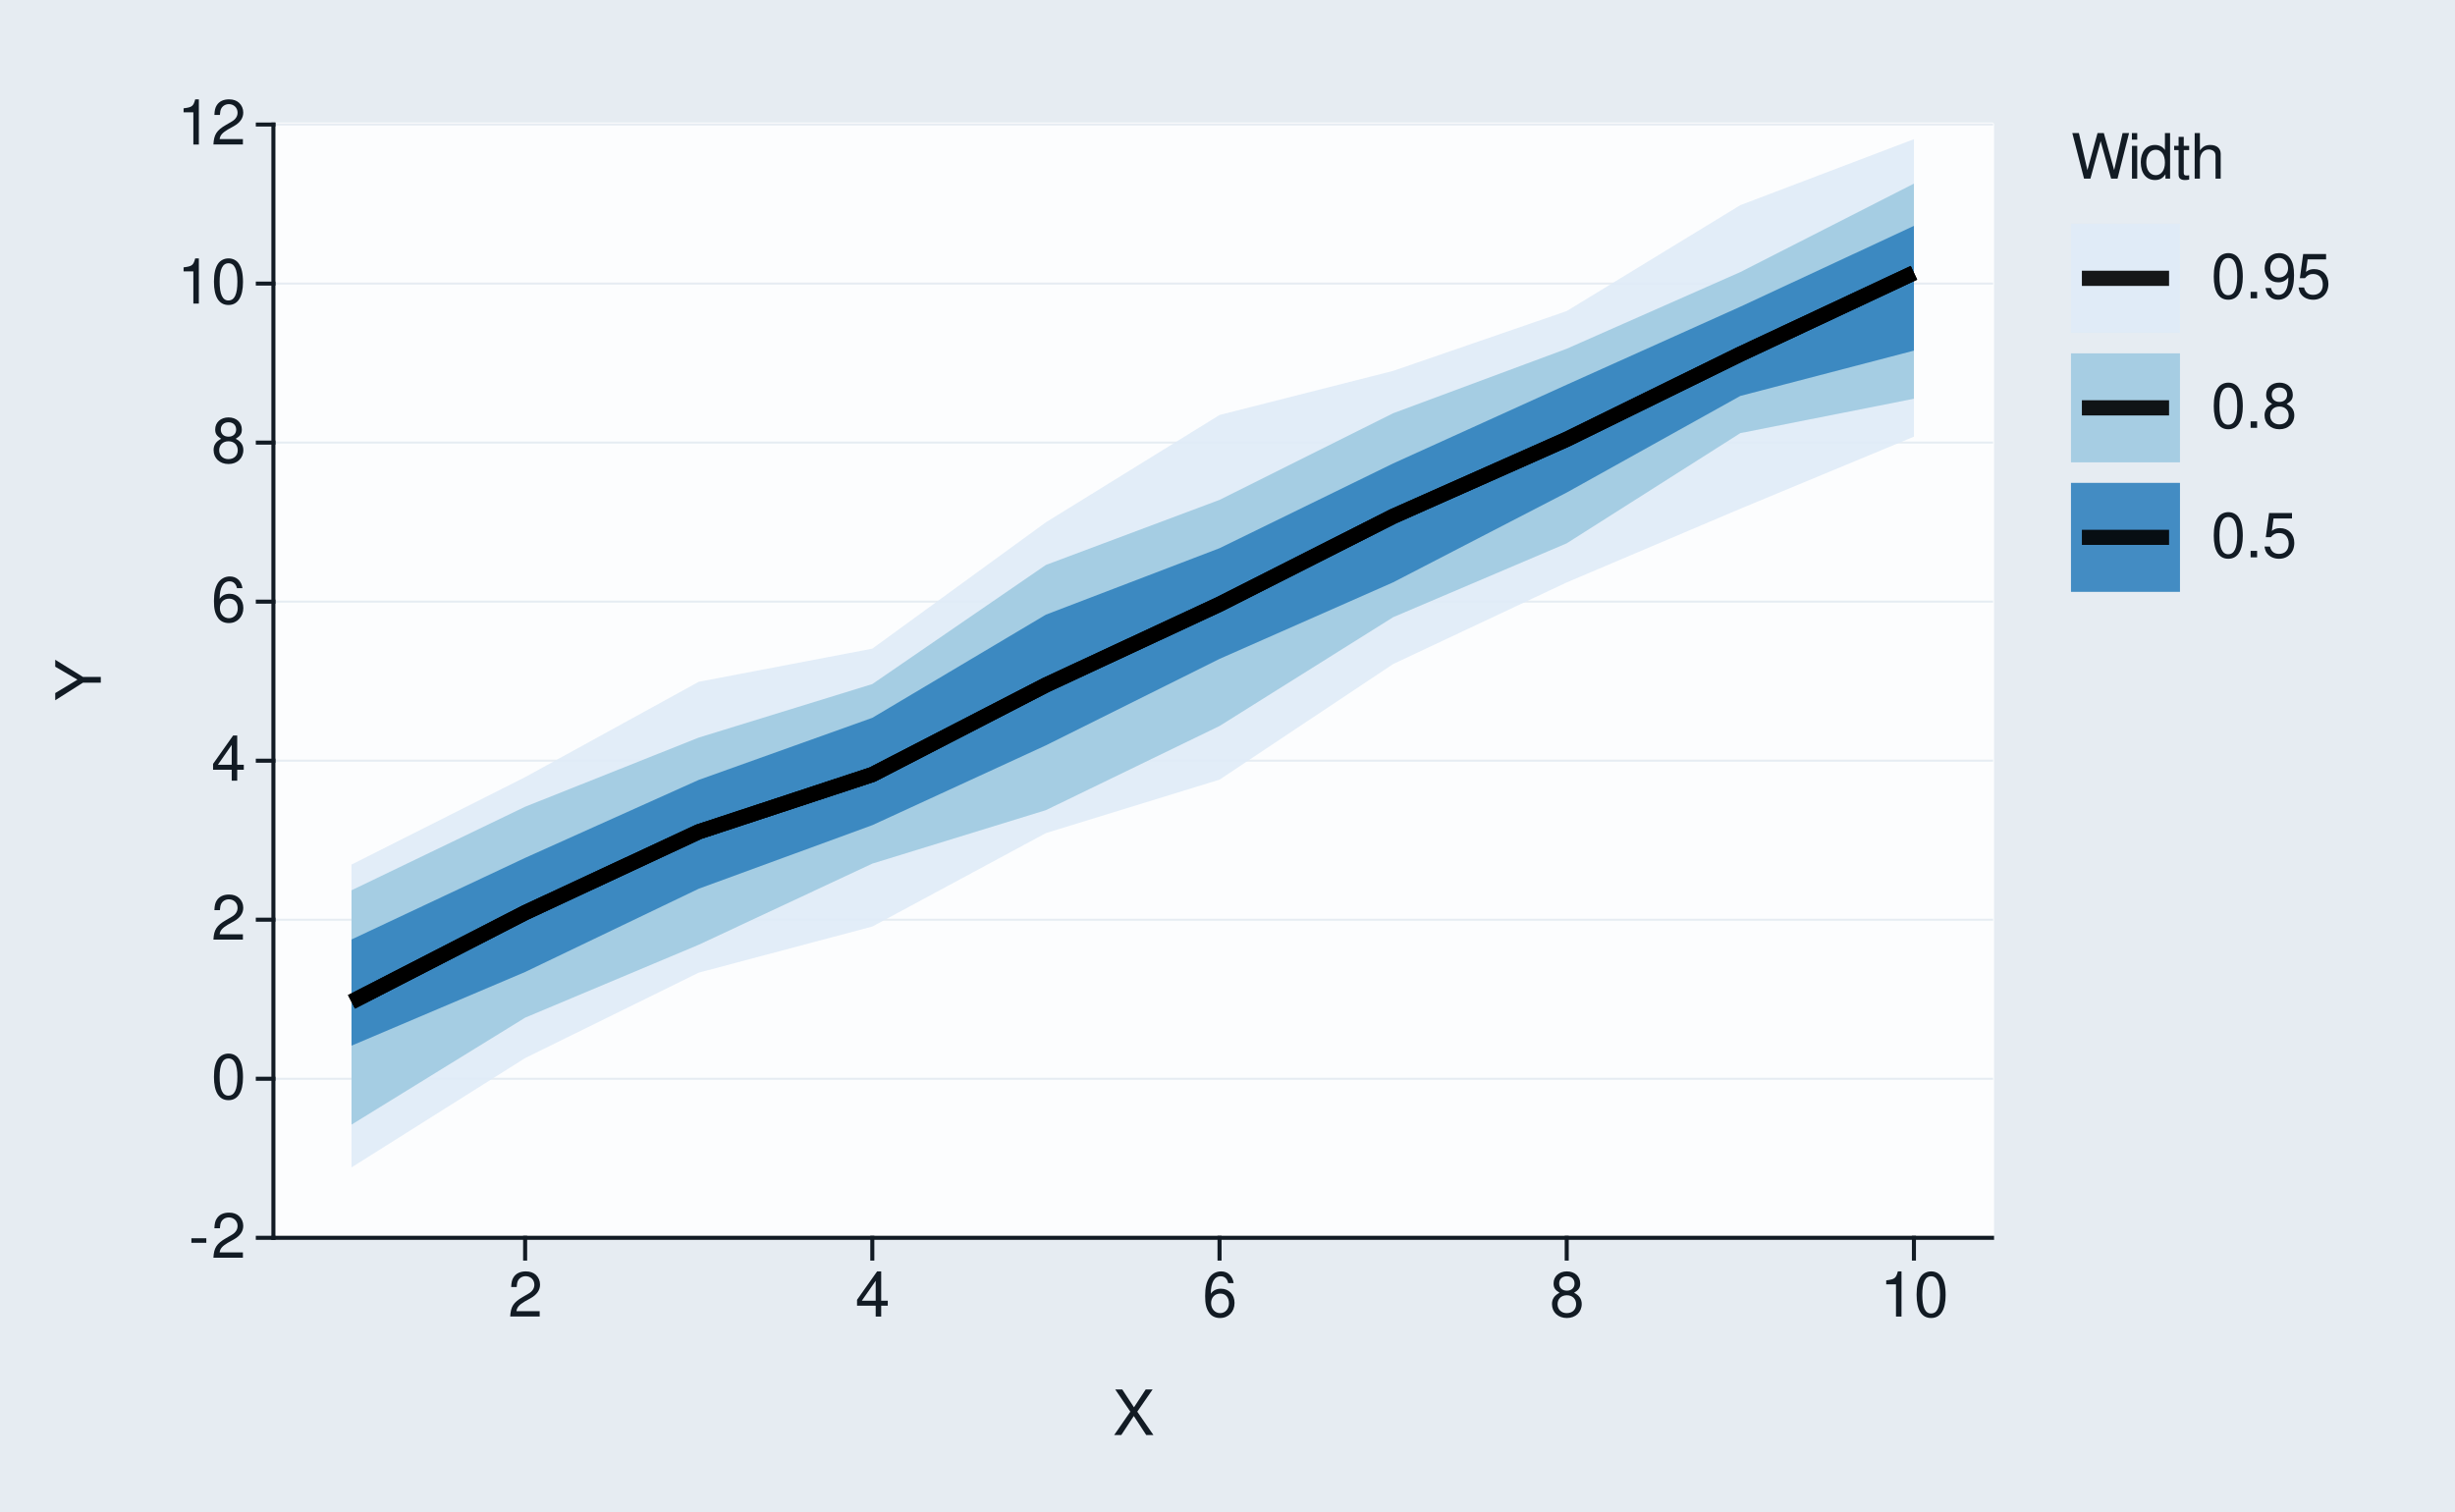
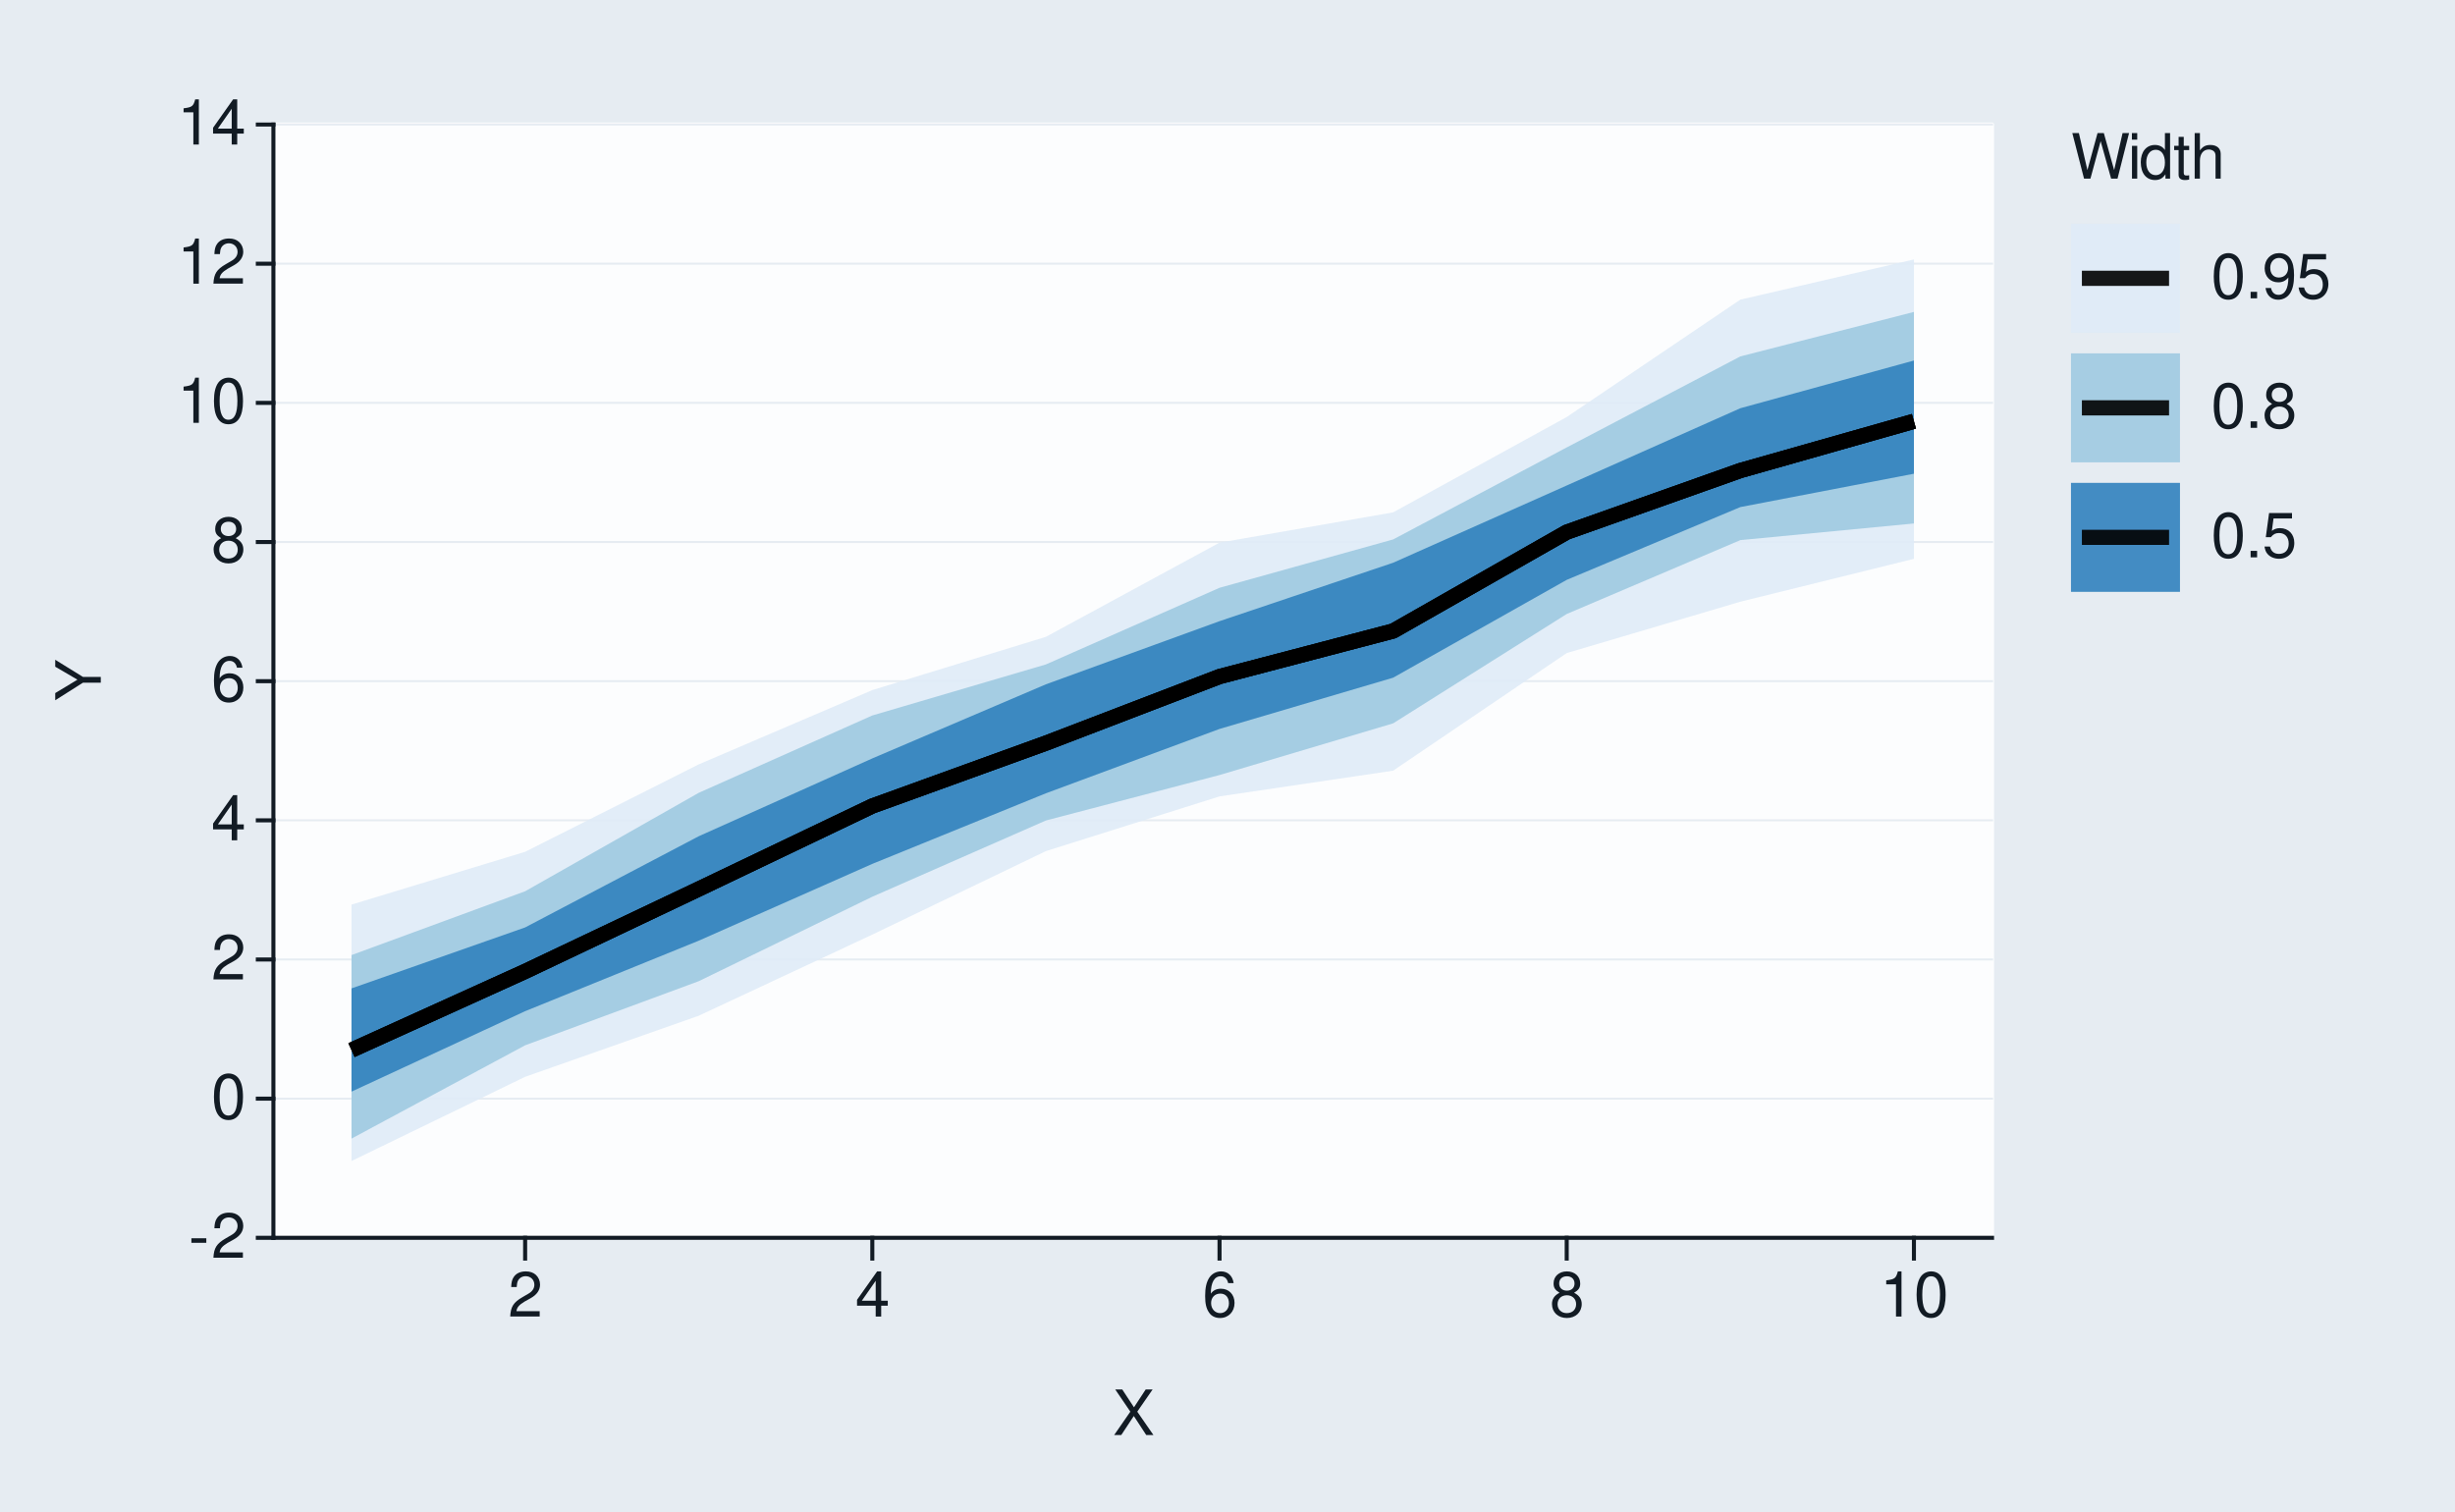
<svg xmlns="http://www.w3.org/2000/svg" xmlns:xlink="http://www.w3.org/1999/xlink" width="432pt" height="266pt" viewBox="0 0 432 266" version="1.1">
  <defs>
    <g>
      <symbol overflow="visible" id="glyph0-0">
        <path style="stroke:none;" d="" />
      </symbol>
      <symbol overflow="visible" id="glyph0-1">
        <path style="stroke:none;" d="M 3.125 -3.438 L 0.5 -3.438 L 0.5 -2.641 L 3.125 -2.641 Z M 3.125 -3.438 " />
      </symbol>
      <symbol overflow="visible" id="glyph0-2">
        <path style="stroke:none;" d="M 5.562 -0.953 L 1.469 -0.953 C 1.562 -1.609 1.906 -2.031 2.875 -2.625 L 3.969 -3.234 C 5.062 -3.844 5.625 -4.656 5.625 -5.625 C 5.625 -6.297 5.359 -6.906 4.891 -7.344 C 4.438 -7.75 3.859 -7.953 3.125 -7.953 C 2.141 -7.953 1.391 -7.594 0.969 -6.922 C 0.688 -6.5 0.578 -6 0.547 -5.203 L 1.516 -5.203 C 1.547 -5.734 1.609 -6.062 1.75 -6.328 C 2 -6.812 2.516 -7.109 3.094 -7.109 C 3.969 -7.109 4.625 -6.469 4.625 -5.609 C 4.625 -4.969 4.266 -4.422 3.578 -4.031 L 2.562 -3.438 C 0.938 -2.5 0.469 -1.75 0.375 -0.016 L 5.562 -0.016 Z M 5.562 -0.953 " />
      </symbol>
      <symbol overflow="visible" id="glyph0-3">
        <path style="stroke:none;" d="M 3.031 -7.953 C 2.297 -7.953 1.641 -7.625 1.234 -7.078 C 0.719 -6.375 0.469 -5.328 0.469 -3.844 C 0.469 -1.172 1.359 0.25 3.031 0.25 C 4.672 0.25 5.578 -1.172 5.578 -3.781 C 5.578 -5.328 5.328 -6.359 4.812 -7.078 C 4.406 -7.641 3.766 -7.953 3.031 -7.953 Z M 3.031 -7.094 C 4.062 -7.094 4.594 -6.031 4.594 -3.875 C 4.594 -1.609 4.078 -0.547 3 -0.547 C 1.984 -0.547 1.469 -1.656 1.469 -3.844 C 1.469 -6.031 1.984 -7.094 3.031 -7.094 Z M 3.031 -7.094 " />
      </symbol>
      <symbol overflow="visible" id="glyph0-4">
        <path style="stroke:none;" d="M 3.594 -1.922 L 3.594 0 L 4.562 0 L 4.562 -1.922 L 5.719 -1.922 L 5.719 -2.797 L 4.562 -2.797 L 4.562 -7.953 L 3.844 -7.953 L 0.312 -2.953 L 0.312 -1.922 Z M 3.594 -2.797 L 1.156 -2.797 L 3.594 -6.297 Z M 3.594 -2.797 " />
      </symbol>
      <symbol overflow="visible" id="glyph0-5">
        <path style="stroke:none;" d="M 5.484 -5.891 C 5.297 -7.188 4.453 -7.953 3.266 -7.953 C 2.406 -7.953 1.641 -7.531 1.172 -6.812 C 0.688 -6.031 0.469 -5.078 0.469 -3.625 C 0.469 -2.281 0.656 -1.438 1.141 -0.734 C 1.547 -0.094 2.234 0.25 3.094 0.25 C 4.578 0.25 5.641 -0.859 5.641 -2.406 C 5.641 -3.875 4.656 -4.906 3.25 -4.906 C 2.484 -4.906 1.875 -4.625 1.469 -4.031 C 1.469 -6 2.094 -7.094 3.203 -7.094 C 3.891 -7.094 4.359 -6.656 4.516 -5.891 Z M 3.141 -4.047 C 4.062 -4.047 4.656 -3.391 4.656 -2.328 C 4.656 -1.328 4 -0.609 3.109 -0.609 C 2.203 -0.609 1.516 -1.359 1.516 -2.375 C 1.516 -3.359 2.172 -4.047 3.141 -4.047 Z M 3.141 -4.047 " />
      </symbol>
      <symbol overflow="visible" id="glyph0-6">
        <path style="stroke:none;" d="M 4.297 -4.188 C 5.109 -4.688 5.375 -5.078 5.375 -5.828 C 5.375 -7.078 4.406 -7.953 3.031 -7.953 C 1.656 -7.953 0.688 -7.078 0.688 -5.844 C 0.688 -5.078 0.938 -4.703 1.734 -4.188 C 0.844 -3.734 0.406 -3.094 0.406 -2.219 C 0.406 -0.766 1.469 0.25 3.031 0.25 C 4.562 0.25 5.641 -0.766 5.641 -2.219 C 5.641 -3.094 5.203 -3.734 4.297 -4.188 Z M 3.031 -7.094 C 3.844 -7.094 4.375 -6.594 4.375 -5.812 C 4.375 -5.062 3.844 -4.562 3.031 -4.562 C 2.203 -4.562 1.672 -5.062 1.672 -5.828 C 1.672 -6.594 2.203 -7.094 3.031 -7.094 Z M 3.031 -3.75 C 4 -3.75 4.656 -3.109 4.656 -2.188 C 4.656 -1.234 4 -0.609 3 -0.609 C 2.062 -0.609 1.391 -1.25 1.391 -2.172 C 1.391 -3.125 2.047 -3.75 3.031 -3.75 Z M 3.031 -3.75 " />
      </symbol>
      <symbol overflow="visible" id="glyph0-7">
        <path style="stroke:none;" d="M 2.844 -5.672 L 2.844 0 L 3.812 0 L 3.812 -7.953 L 3.172 -7.953 C 2.844 -6.734 2.625 -6.562 1.125 -6.375 L 1.125 -5.672 Z M 2.844 -5.672 " />
      </symbol>
      <symbol overflow="visible" id="glyph0-8">
        <path style="stroke:none;" d="M 4.297 -4.109 L 7 -8.016 L 5.781 -8.016 L 3.719 -4.875 L 1.656 -8.016 L 0.422 -8.016 L 3.078 -4.109 L 0.234 0 L 1.484 0 L 3.688 -3.344 L 5.875 0 L 7.141 0 Z M 4.297 -4.109 " />
      </symbol>
      <symbol overflow="visible" id="glyph0-9">
        <path style="stroke:none;" d="M 8.188 0 L 10.219 -8.016 L 9.078 -8.016 L 7.594 -1.5 L 5.781 -8.016 L 4.672 -8.016 L 2.891 -1.5 L 1.391 -8.016 L 0.234 -8.016 L 2.297 0 L 3.422 0 L 5.219 -6.594 L 7.062 0 Z M 8.188 0 " />
      </symbol>
      <symbol overflow="visible" id="glyph0-10">
        <path style="stroke:none;" d="M 1.656 -5.766 L 0.734 -5.766 L 0.734 0 L 1.656 0 Z M 1.656 -8.016 L 0.719 -8.016 L 0.719 -6.859 L 1.656 -6.859 Z M 1.656 -8.016 " />
      </symbol>
      <symbol overflow="visible" id="glyph0-11">
        <path style="stroke:none;" d="M 5.438 -8.016 L 4.531 -8.016 L 4.531 -5.031 C 4.141 -5.625 3.531 -5.922 2.766 -5.922 C 1.266 -5.922 0.281 -4.734 0.281 -2.891 C 0.281 -0.953 1.234 0.25 2.797 0.25 C 3.594 0.25 4.141 -0.047 4.625 -0.766 L 4.625 0 L 5.438 0 Z M 2.922 -5.078 C 3.906 -5.078 4.531 -4.203 4.531 -2.812 C 4.531 -1.484 3.891 -0.609 2.922 -0.609 C 1.906 -0.609 1.25 -1.5 1.25 -2.844 C 1.25 -4.188 1.906 -5.078 2.922 -5.078 Z M 2.922 -5.078 " />
      </symbol>
      <symbol overflow="visible" id="glyph0-12">
        <path style="stroke:none;" d="M 2.797 -5.766 L 1.844 -5.766 L 1.844 -7.344 L 0.938 -7.344 L 0.938 -5.766 L 0.156 -5.766 L 0.156 -5.016 L 0.938 -5.016 L 0.938 -0.656 C 0.938 -0.062 1.328 0.25 2.047 0.25 C 2.281 0.25 2.484 0.234 2.797 0.172 L 2.797 -0.594 C 2.656 -0.562 2.547 -0.547 2.359 -0.547 C 1.953 -0.547 1.844 -0.656 1.844 -1.062 L 1.844 -5.016 L 2.797 -5.016 Z M 2.797 -5.766 " />
      </symbol>
      <symbol overflow="visible" id="glyph0-13">
        <path style="stroke:none;" d="M 0.766 -8.016 L 0.766 0 L 1.688 0 L 1.688 -3.172 C 1.688 -4.359 2.297 -5.125 3.25 -5.125 C 3.547 -5.125 3.844 -5.031 4.062 -4.875 C 4.328 -4.672 4.438 -4.406 4.438 -4 L 4.438 0 L 5.344 0 L 5.344 -4.359 C 5.344 -5.328 4.656 -5.922 3.531 -5.922 C 2.719 -5.922 2.219 -5.672 1.688 -4.969 L 1.688 -8.016 Z M 0.766 -8.016 " />
      </symbol>
      <symbol overflow="visible" id="glyph0-14">
        <path style="stroke:none;" d="M 2.094 -1.141 L 0.953 -1.141 L 0.953 0 L 2.094 0 Z M 2.094 -1.141 " />
      </symbol>
      <symbol overflow="visible" id="glyph0-15">
        <path style="stroke:none;" d="M 0.578 -1.812 C 0.766 -0.516 1.609 0.25 2.797 0.25 C 3.656 0.25 4.438 -0.172 4.891 -0.875 C 5.375 -1.656 5.594 -2.625 5.594 -4.062 C 5.594 -5.406 5.406 -6.266 4.938 -6.969 C 4.516 -7.609 3.828 -7.953 2.969 -7.953 C 1.484 -7.953 0.422 -6.844 0.422 -5.297 C 0.422 -3.844 1.406 -2.812 2.812 -2.812 C 3.547 -2.812 4.109 -3.062 4.594 -3.672 C 4.594 -1.688 3.969 -0.609 2.859 -0.609 C 2.172 -0.609 1.703 -1.047 1.547 -1.812 Z M 2.953 -7.109 C 3.859 -7.109 4.547 -6.344 4.547 -5.328 C 4.547 -4.344 3.891 -3.656 2.922 -3.656 C 1.984 -3.656 1.406 -4.328 1.406 -5.375 C 1.406 -6.375 2.062 -7.109 2.953 -7.109 Z M 2.953 -7.109 " />
      </symbol>
      <symbol overflow="visible" id="glyph0-16">
        <path style="stroke:none;" d="M 5.234 -7.797 L 1.203 -7.797 L 0.625 -3.547 L 1.516 -3.547 C 1.969 -4.094 2.344 -4.281 2.953 -4.281 C 4 -4.281 4.656 -3.562 4.656 -2.406 C 4.656 -1.281 4 -0.609 2.953 -0.609 C 2.094 -0.609 1.578 -1.031 1.359 -1.906 L 0.391 -1.906 C 0.516 -1.281 0.625 -0.969 0.859 -0.688 C 1.297 -0.094 2.094 0.25 2.969 0.25 C 4.547 0.25 5.641 -0.891 5.641 -2.547 C 5.641 -4.078 4.625 -5.141 3.125 -5.141 C 2.578 -5.141 2.141 -5 1.688 -4.656 L 1.984 -6.844 L 5.234 -6.844 Z M 5.234 -7.797 " />
      </symbol>
      <symbol overflow="visible" id="glyph1-0">
        <path style="stroke:none;" d="" />
      </symbol>
      <symbol overflow="visible" id="glyph1-1">
        <path style="stroke:none;" d="M -3.141 -4.25 L -8.016 -7.266 L -8.016 -6.047 L -4.109 -3.766 L -8.016 -1.406 L -8.016 -0.141 L -3.141 -3.234 L 0 -3.234 L 0 -4.25 Z M -3.141 -4.25 " />
      </symbol>
    </g>
  </defs>
  <g id="surface93">
    <rect x="0" y="0" width="432" height="266" style="fill:rgb(90.196%,92.549%,94.902%);fill-opacity:1;stroke:none;" />
    <path style="fill:none;stroke-width:0.711;stroke-linecap:round;stroke-linejoin:round;stroke:rgb(90.196%,92.549%,94.902%);stroke-opacity:1;stroke-miterlimit:10;" d="M 0 266 L 432 266 L 432 0 L 0 0 Z M 0 266 " />
    <path style="fill-rule:nonzero;fill:rgb(98.824%,99.216%,99.608%);fill-opacity:1;stroke-width:0.711;stroke-linecap:round;stroke-linejoin:round;stroke:rgb(98.824%,99.216%,99.608%);stroke-opacity:1;stroke-miterlimit:10;" d="M 48.109 217.855 L 350.535 217.855 L 350.535 21.918 L 48.109 21.918 Z M 48.109 217.855 " />
    <path style="fill:none;stroke-width:0.356;stroke-linecap:square;stroke-linejoin:round;stroke:rgb(90.196%,92.549%,94.902%);stroke-opacity:1;stroke-miterlimit:10;" d="M 48.109 217.855 L 350.535 217.855 " />
-     <path style="fill:none;stroke-width:0.356;stroke-linecap:square;stroke-linejoin:round;stroke:rgb(90.196%,92.549%,94.902%);stroke-opacity:1;stroke-miterlimit:10;" d="M 48.109 189.863 L 350.535 189.863 " />
-     <path style="fill:none;stroke-width:0.356;stroke-linecap:square;stroke-linejoin:round;stroke:rgb(90.196%,92.549%,94.902%);stroke-opacity:1;stroke-miterlimit:10;" d="M 48.109 161.871 L 350.535 161.871 " />
-     <path style="fill:none;stroke-width:0.356;stroke-linecap:square;stroke-linejoin:round;stroke:rgb(90.196%,92.549%,94.902%);stroke-opacity:1;stroke-miterlimit:10;" d="M 48.109 133.883 L 350.535 133.883 " />
-     <path style="fill:none;stroke-width:0.356;stroke-linecap:square;stroke-linejoin:round;stroke:rgb(90.196%,92.549%,94.902%);stroke-opacity:1;stroke-miterlimit:10;" d="M 48.109 105.891 L 350.535 105.891 " />
-     <path style="fill:none;stroke-width:0.356;stroke-linecap:square;stroke-linejoin:round;stroke:rgb(90.196%,92.549%,94.902%);stroke-opacity:1;stroke-miterlimit:10;" d="M 48.109 77.898 L 350.535 77.898 " />
-     <path style="fill:none;stroke-width:0.356;stroke-linecap:square;stroke-linejoin:round;stroke:rgb(90.196%,92.549%,94.902%);stroke-opacity:1;stroke-miterlimit:10;" d="M 48.109 49.91 L 350.535 49.91 " />
+     <path style="fill:none;stroke-width:0.356;stroke-linecap:square;stroke-linejoin:round;stroke:rgb(90.196%,92.549%,94.902%);stroke-opacity:1;stroke-miterlimit:10;" d="M 48.109 193.363 L 350.535 193.363 " />
+     <path style="fill:none;stroke-width:0.356;stroke-linecap:square;stroke-linejoin:round;stroke:rgb(90.196%,92.549%,94.902%);stroke-opacity:1;stroke-miterlimit:10;" d="M 48.109 168.871 L 350.535 168.871 " />
+     <path style="fill:none;stroke-width:0.356;stroke-linecap:square;stroke-linejoin:round;stroke:rgb(90.196%,92.549%,94.902%);stroke-opacity:1;stroke-miterlimit:10;" d="M 48.109 144.379 L 350.535 144.379 " />
+     <path style="fill:none;stroke-width:0.356;stroke-linecap:square;stroke-linejoin:round;stroke:rgb(90.196%,92.549%,94.902%);stroke-opacity:1;stroke-miterlimit:10;" d="M 48.109 119.887 L 350.535 119.887 " />
+     <path style="fill:none;stroke-width:0.356;stroke-linecap:square;stroke-linejoin:round;stroke:rgb(90.196%,92.549%,94.902%);stroke-opacity:1;stroke-miterlimit:10;" d="M 48.109 95.395 L 350.535 95.395 " />
+     <path style="fill:none;stroke-width:0.356;stroke-linecap:square;stroke-linejoin:round;stroke:rgb(90.196%,92.549%,94.902%);stroke-opacity:1;stroke-miterlimit:10;" d="M 48.109 70.902 L 350.535 70.902 " />
+     <path style="fill:none;stroke-width:0.356;stroke-linecap:square;stroke-linejoin:round;stroke:rgb(90.196%,92.549%,94.902%);stroke-opacity:1;stroke-miterlimit:10;" d="M 48.109 46.41 L 350.535 46.41 " />
    <path style="fill:none;stroke-width:0.356;stroke-linecap:square;stroke-linejoin:round;stroke:rgb(90.196%,92.549%,94.902%);stroke-opacity:1;stroke-miterlimit:10;" d="M 48.109 21.918 L 350.535 21.918 " />
-     <path style=" stroke:none;fill-rule:nonzero;fill:rgb(87.059%,92.157%,96.863%);fill-opacity:0.902;" d="M 61.855 152.164 L 92.406 136.777 L 122.953 119.996 L 153.5 114.164 L 184.047 91.922 L 214.598 73.039 L 245.145 65.277 L 275.691 54.746 L 306.242 36.105 L 336.789 24.496 L 336.789 76.852 L 306.242 89.535 L 275.691 102.504 L 245.145 116.871 L 214.598 137.219 L 184.047 146.621 L 153.5 163.07 L 122.953 171.184 L 92.406 186.219 L 61.855 205.465 Z M 61.855 152.164 " />
-     <path style=" stroke:none;fill-rule:nonzero;fill:rgb(61.961%,79.216%,88.235%);fill-opacity:0.902;" d="M 61.855 156.691 L 92.406 141.984 L 122.953 129.816 L 153.5 120.395 L 184.047 99.426 L 214.598 87.98 L 245.145 72.73 L 275.691 61.379 L 306.242 47.883 L 336.789 32.316 L 336.789 70.18 L 306.242 76.23 L 275.691 95.625 L 245.145 108.629 L 214.598 127.777 L 184.047 142.586 L 153.5 151.996 L 122.953 166.277 L 92.406 179.109 L 61.855 197.938 Z M 61.855 156.691 " />
-     <path style=" stroke:none;fill-rule:nonzero;fill:rgb(19.216%,50.98%,74.118%);fill-opacity:0.902;" d="M 61.855 165.348 L 92.406 150.984 L 122.953 137.262 L 153.5 126.336 L 184.047 108.176 L 214.598 96.484 L 245.145 81.566 L 275.691 67.707 L 306.242 53.977 L 336.789 39.754 L 336.789 61.711 L 306.242 69.684 L 275.691 86.688 L 245.145 102.492 L 214.598 115.965 L 184.047 131.18 L 153.5 145.23 L 122.953 156.418 L 92.406 171.07 L 61.855 184.039 Z M 61.855 165.348 " />
-     <path style="fill:none;stroke-width:2.667;stroke-linecap:butt;stroke-linejoin:round;stroke:rgb(0%,0%,0%);stroke-opacity:0.902;stroke-miterlimit:10;" d="M 61.855 176.324 L 92.406 160.625 L 122.953 146.395 L 153.5 136.32 L 184.047 120.562 L 214.598 106.344 L 245.145 90.879 L 275.691 77.316 L 306.242 62.328 L 336.789 48.012 " />
-     <path style="fill:none;stroke-width:2.667;stroke-linecap:butt;stroke-linejoin:round;stroke:rgb(0%,0%,0%);stroke-opacity:0.902;stroke-miterlimit:10;" d="M 61.855 176.324 L 92.406 160.625 L 122.953 146.395 L 153.5 136.32 L 184.047 120.562 L 214.598 106.344 L 245.145 90.879 L 275.691 77.316 L 306.242 62.328 L 336.789 48.012 " />
-     <path style="fill:none;stroke-width:2.667;stroke-linecap:butt;stroke-linejoin:round;stroke:rgb(0%,0%,0%);stroke-opacity:0.902;stroke-miterlimit:10;" d="M 61.855 176.324 L 92.406 160.625 L 122.953 146.395 L 153.5 136.32 L 184.047 120.562 L 214.598 106.344 L 245.145 90.879 L 275.691 77.316 L 306.242 62.328 L 336.789 48.012 " />
+     <path style=" stroke:none;fill-rule:nonzero;fill:rgb(87.059%,92.157%,96.863%);fill-opacity:0.902;" d="M 61.855 159.211 L 92.406 149.918 L 122.953 134.531 L 153.5 121.457 L 184.047 112.082 L 214.598 95.504 L 245.145 90.176 L 275.691 73.395 L 306.242 52.738 L 336.789 45.664 L 336.789 98.352 L 306.242 105.902 L 275.691 114.938 L 245.145 135.637 L 214.598 140.164 L 184.047 149.793 L 153.5 164.488 L 122.953 178.77 L 92.406 189.516 L 61.855 204.336 Z M 61.855 159.211 " />
+     <path style=" stroke:none;fill-rule:nonzero;fill:rgb(61.961%,79.216%,88.235%);fill-opacity:0.902;" d="M 61.855 168.094 L 92.406 156.863 L 122.953 139.535 L 153.5 125.922 L 184.047 116.938 L 214.598 103.449 L 245.145 94.941 L 275.691 78.746 L 306.242 62.73 L 336.789 54.898 L 336.789 92.133 L 306.242 95.062 L 275.691 108.062 L 245.145 127.312 L 214.598 136.406 L 184.047 144.406 L 153.5 157.824 L 122.953 172.691 L 92.406 183.973 L 61.855 200.395 Z M 61.855 168.094 " />
+     <path style=" stroke:none;fill-rule:nonzero;fill:rgb(19.216%,50.98%,74.118%);fill-opacity:0.902;" d="M 61.855 173.957 L 92.406 163.227 L 122.953 147.18 L 153.5 133.48 L 184.047 120.438 L 214.598 109.324 L 245.145 99.043 L 275.691 85.445 L 306.242 71.848 L 336.789 63.449 L 336.789 83.375 L 306.242 89.246 L 275.691 102.055 L 245.145 119.273 L 214.598 128.293 L 184.047 139.617 L 153.5 152.043 L 122.953 165.562 L 92.406 177.969 L 61.855 192.125 Z M 61.855 173.957 " />
+     <path style="fill:none;stroke-width:2.667;stroke-linecap:butt;stroke-linejoin:round;stroke:rgb(0%,0%,0%);stroke-opacity:0.902;stroke-miterlimit:10;" d="M 61.855 184.82 L 92.406 170.969 L 122.953 156.465 L 153.5 141.859 L 184.047 130.793 L 214.598 119.074 L 245.145 111.059 L 275.691 93.66 L 306.242 82.816 L 336.789 74.145 " />
+     <path style="fill:none;stroke-width:2.667;stroke-linecap:butt;stroke-linejoin:round;stroke:rgb(0%,0%,0%);stroke-opacity:0.902;stroke-miterlimit:10;" d="M 61.855 184.82 L 92.406 170.969 L 122.953 156.465 L 153.5 141.859 L 184.047 130.793 L 214.598 119.074 L 245.145 111.059 L 275.691 93.66 L 306.242 82.816 L 336.789 74.145 " />
+     <path style="fill:none;stroke-width:2.667;stroke-linecap:butt;stroke-linejoin:round;stroke:rgb(0%,0%,0%);stroke-opacity:0.902;stroke-miterlimit:10;" d="M 61.855 184.82 L 92.406 170.969 L 122.953 156.465 L 153.5 141.859 L 184.047 130.793 L 214.598 119.074 L 245.145 111.059 L 275.691 93.66 L 306.242 82.816 L 336.789 74.145 " />
    <path style="fill:none;stroke-width:0.711;stroke-linecap:square;stroke-linejoin:round;stroke:rgb(7.059%,10.588%,14.118%);stroke-opacity:1;stroke-miterlimit:10;" d="M 48.109 217.855 L 48.109 21.918 " />
    <g style="fill:rgb(7.059%,10.588%,14.118%);fill-opacity:1;">
      <use xlink:href="#glyph0-1" x="33.18" y="221.374" />
      <use xlink:href="#glyph0-2" x="37.18" y="221.374" />
    </g>
    <g style="fill:rgb(7.059%,10.588%,14.118%);fill-opacity:1;">
-       <use xlink:href="#glyph0-3" x="37.18" y="193.382" />
+       <use xlink:href="#glyph0-3" x="37.18" y="196.882" />
    </g>
    <g style="fill:rgb(7.059%,10.588%,14.118%);fill-opacity:1;">
-       <use xlink:href="#glyph0-2" x="37.18" y="165.39" />
+       <use xlink:href="#glyph0-2" x="37.18" y="172.39" />
    </g>
    <g style="fill:rgb(7.059%,10.588%,14.118%);fill-opacity:1;">
-       <use xlink:href="#glyph0-4" x="37.18" y="137.401" />
+       <use xlink:href="#glyph0-4" x="37.18" y="147.897" />
    </g>
    <g style="fill:rgb(7.059%,10.588%,14.118%);fill-opacity:1;">
-       <use xlink:href="#glyph0-5" x="37.18" y="109.409" />
+       <use xlink:href="#glyph0-5" x="37.18" y="123.405" />
    </g>
    <g style="fill:rgb(7.059%,10.588%,14.118%);fill-opacity:1;">
-       <use xlink:href="#glyph0-6" x="37.18" y="81.417" />
+       <use xlink:href="#glyph0-6" x="37.18" y="98.913" />
    </g>
    <g style="fill:rgb(7.059%,10.588%,14.118%);fill-opacity:1;">
-       <use xlink:href="#glyph0-7" x="31.18" y="53.429" />
-       <use xlink:href="#glyph0-3" x="37.18" y="53.429" />
+       <use xlink:href="#glyph0-7" x="31.18" y="74.421" />
+       <use xlink:href="#glyph0-3" x="37.18" y="74.421" />
+     </g>
+     <g style="fill:rgb(7.059%,10.588%,14.118%);fill-opacity:1;">
+       <use xlink:href="#glyph0-7" x="31.18" y="49.929" />
+       <use xlink:href="#glyph0-2" x="37.18" y="49.929" />
    </g>
    <g style="fill:rgb(7.059%,10.588%,14.118%);fill-opacity:1;">
      <use xlink:href="#glyph0-7" x="31.18" y="25.437" />
-       <use xlink:href="#glyph0-2" x="37.18" y="25.437" />
+       <use xlink:href="#glyph0-4" x="37.18" y="25.437" />
    </g>
    <path style="fill:none;stroke-width:0.711;stroke-linecap:square;stroke-linejoin:round;stroke:rgb(7.059%,10.588%,14.118%);stroke-opacity:1;stroke-miterlimit:10;" d="M 45.371 217.855 L 48.109 217.855 " />
-     <path style="fill:none;stroke-width:0.711;stroke-linecap:square;stroke-linejoin:round;stroke:rgb(7.059%,10.588%,14.118%);stroke-opacity:1;stroke-miterlimit:10;" d="M 45.371 189.863 L 48.109 189.863 " />
-     <path style="fill:none;stroke-width:0.711;stroke-linecap:square;stroke-linejoin:round;stroke:rgb(7.059%,10.588%,14.118%);stroke-opacity:1;stroke-miterlimit:10;" d="M 45.371 161.871 L 48.109 161.871 " />
-     <path style="fill:none;stroke-width:0.711;stroke-linecap:square;stroke-linejoin:round;stroke:rgb(7.059%,10.588%,14.118%);stroke-opacity:1;stroke-miterlimit:10;" d="M 45.371 133.883 L 48.109 133.883 " />
-     <path style="fill:none;stroke-width:0.711;stroke-linecap:square;stroke-linejoin:round;stroke:rgb(7.059%,10.588%,14.118%);stroke-opacity:1;stroke-miterlimit:10;" d="M 45.371 105.891 L 48.109 105.891 " />
-     <path style="fill:none;stroke-width:0.711;stroke-linecap:square;stroke-linejoin:round;stroke:rgb(7.059%,10.588%,14.118%);stroke-opacity:1;stroke-miterlimit:10;" d="M 45.371 77.898 L 48.109 77.898 " />
-     <path style="fill:none;stroke-width:0.711;stroke-linecap:square;stroke-linejoin:round;stroke:rgb(7.059%,10.588%,14.118%);stroke-opacity:1;stroke-miterlimit:10;" d="M 45.371 49.91 L 48.109 49.91 " />
+     <path style="fill:none;stroke-width:0.711;stroke-linecap:square;stroke-linejoin:round;stroke:rgb(7.059%,10.588%,14.118%);stroke-opacity:1;stroke-miterlimit:10;" d="M 45.371 193.363 L 48.109 193.363 " />
+     <path style="fill:none;stroke-width:0.711;stroke-linecap:square;stroke-linejoin:round;stroke:rgb(7.059%,10.588%,14.118%);stroke-opacity:1;stroke-miterlimit:10;" d="M 45.371 168.871 L 48.109 168.871 " />
+     <path style="fill:none;stroke-width:0.711;stroke-linecap:square;stroke-linejoin:round;stroke:rgb(7.059%,10.588%,14.118%);stroke-opacity:1;stroke-miterlimit:10;" d="M 45.371 144.379 L 48.109 144.379 " />
+     <path style="fill:none;stroke-width:0.711;stroke-linecap:square;stroke-linejoin:round;stroke:rgb(7.059%,10.588%,14.118%);stroke-opacity:1;stroke-miterlimit:10;" d="M 45.371 119.887 L 48.109 119.887 " />
+     <path style="fill:none;stroke-width:0.711;stroke-linecap:square;stroke-linejoin:round;stroke:rgb(7.059%,10.588%,14.118%);stroke-opacity:1;stroke-miterlimit:10;" d="M 45.371 95.395 L 48.109 95.395 " />
+     <path style="fill:none;stroke-width:0.711;stroke-linecap:square;stroke-linejoin:round;stroke:rgb(7.059%,10.588%,14.118%);stroke-opacity:1;stroke-miterlimit:10;" d="M 45.371 70.902 L 48.109 70.902 " />
+     <path style="fill:none;stroke-width:0.711;stroke-linecap:square;stroke-linejoin:round;stroke:rgb(7.059%,10.588%,14.118%);stroke-opacity:1;stroke-miterlimit:10;" d="M 45.371 46.41 L 48.109 46.41 " />
    <path style="fill:none;stroke-width:0.711;stroke-linecap:square;stroke-linejoin:round;stroke:rgb(7.059%,10.588%,14.118%);stroke-opacity:1;stroke-miterlimit:10;" d="M 45.371 21.918 L 48.109 21.918 " />
    <path style="fill:none;stroke-width:0.711;stroke-linecap:square;stroke-linejoin:round;stroke:rgb(7.059%,10.588%,14.118%);stroke-opacity:1;stroke-miterlimit:10;" d="M 48.109 217.855 L 350.535 217.855 " />
    <path style="fill:none;stroke-width:0.711;stroke-linecap:square;stroke-linejoin:round;stroke:rgb(7.059%,10.588%,14.118%);stroke-opacity:1;stroke-miterlimit:10;" d="M 92.406 221.508 L 92.406 217.855 " />
    <path style="fill:none;stroke-width:0.711;stroke-linecap:square;stroke-linejoin:round;stroke:rgb(7.059%,10.588%,14.118%);stroke-opacity:1;stroke-miterlimit:10;" d="M 153.5 221.508 L 153.5 217.855 " />
    <path style="fill:none;stroke-width:0.711;stroke-linecap:square;stroke-linejoin:round;stroke:rgb(7.059%,10.588%,14.118%);stroke-opacity:1;stroke-miterlimit:10;" d="M 214.598 221.508 L 214.598 217.855 " />
    <path style="fill:none;stroke-width:0.711;stroke-linecap:square;stroke-linejoin:round;stroke:rgb(7.059%,10.588%,14.118%);stroke-opacity:1;stroke-miterlimit:10;" d="M 275.691 221.508 L 275.691 217.855 " />
    <path style="fill:none;stroke-width:0.711;stroke-linecap:square;stroke-linejoin:round;stroke:rgb(7.059%,10.588%,14.118%);stroke-opacity:1;stroke-miterlimit:10;" d="M 336.789 221.508 L 336.789 217.855 " />
    <g style="fill:rgb(7.059%,10.588%,14.118%);fill-opacity:1;">
      <use xlink:href="#glyph0-2" x="89.406" y="231.718" />
    </g>
    <g style="fill:rgb(7.059%,10.588%,14.118%);fill-opacity:1;">
      <use xlink:href="#glyph0-4" x="150.5" y="231.718" />
    </g>
    <g style="fill:rgb(7.059%,10.588%,14.118%);fill-opacity:1;">
      <use xlink:href="#glyph0-5" x="211.598" y="231.718" />
    </g>
    <g style="fill:rgb(7.059%,10.588%,14.118%);fill-opacity:1;">
      <use xlink:href="#glyph0-6" x="272.691" y="231.718" />
    </g>
    <g style="fill:rgb(7.059%,10.588%,14.118%);fill-opacity:1;">
      <use xlink:href="#glyph0-7" x="330.789" y="231.718" />
      <use xlink:href="#glyph0-3" x="336.789" y="231.718" />
    </g>
    <g style="fill:rgb(7.059%,10.588%,14.118%);fill-opacity:1;">
      <use xlink:href="#glyph0-8" x="195.824" y="252.562" />
    </g>
    <g style="fill:rgb(7.059%,10.588%,14.118%);fill-opacity:1;">
      <use xlink:href="#glyph1-1" x="17.737" y="123.387" />
    </g>
    <path style=" stroke:none;fill-rule:nonzero;fill:rgb(90.196%,92.549%,94.902%);fill-opacity:1;" d="M 356.207 112.383 L 410.082 112.383 L 410.082 21.918 L 356.207 21.918 Z M 356.207 112.383 " />
    <g style="fill:rgb(7.059%,10.588%,14.118%);fill-opacity:1;">
      <use xlink:href="#glyph0-9" x="364.426" y="31.437" />
      <use xlink:href="#glyph0-10" x="374.426" y="31.437" />
      <use xlink:href="#glyph0-11" x="376.426" y="31.437" />
      <use xlink:href="#glyph0-12" x="382.426" y="31.437" />
      <use xlink:href="#glyph0-13" x="385.426" y="31.437" />
    </g>
    <path style="fill-rule:nonzero;fill:rgb(90.196%,92.549%,94.902%);fill-opacity:1;stroke-width:0.711;stroke-linecap:round;stroke-linejoin:round;stroke:rgb(90.196%,92.549%,94.902%);stroke-opacity:1;stroke-miterlimit:10;" d="M 364.426 58.574 L 383.605 58.574 L 383.605 39.395 L 364.426 39.395 Z M 364.426 58.574 " />
    <path style=" stroke:none;fill-rule:nonzero;fill:rgb(87.059%,92.157%,96.863%);fill-opacity:0.902;" d="M 364.426 58.574 L 383.605 58.574 L 383.605 39.395 L 364.426 39.395 Z M 364.426 58.574 " />
    <path style="fill:none;stroke-width:2.667;stroke-linecap:butt;stroke-linejoin:round;stroke:rgb(0%,0%,0%);stroke-opacity:0.902;stroke-miterlimit:10;" d="M 366.344 48.984 L 381.684 48.984 " />
    <path style="fill-rule:nonzero;fill:rgb(90.196%,92.549%,94.902%);fill-opacity:1;stroke-width:0.711;stroke-linecap:round;stroke-linejoin:round;stroke:rgb(90.196%,92.549%,94.902%);stroke-opacity:1;stroke-miterlimit:10;" d="M 364.426 81.371 L 383.605 81.371 L 383.605 62.191 L 364.426 62.191 Z M 364.426 81.371 " />
    <path style=" stroke:none;fill-rule:nonzero;fill:rgb(61.961%,79.216%,88.235%);fill-opacity:0.902;" d="M 364.426 81.371 L 383.605 81.371 L 383.605 62.191 L 364.426 62.191 Z M 364.426 81.371 " />
    <path style="fill:none;stroke-width:2.667;stroke-linecap:butt;stroke-linejoin:round;stroke:rgb(0%,0%,0%);stroke-opacity:0.902;stroke-miterlimit:10;" d="M 366.344 71.781 L 381.684 71.781 " />
    <path style="fill-rule:nonzero;fill:rgb(90.196%,92.549%,94.902%);fill-opacity:1;stroke-width:0.711;stroke-linecap:round;stroke-linejoin:round;stroke:rgb(90.196%,92.549%,94.902%);stroke-opacity:1;stroke-miterlimit:10;" d="M 364.426 104.164 L 383.605 104.164 L 383.605 84.984 L 364.426 84.984 Z M 364.426 104.164 " />
    <path style=" stroke:none;fill-rule:nonzero;fill:rgb(19.216%,50.98%,74.118%);fill-opacity:0.902;" d="M 364.426 104.164 L 383.605 104.164 L 383.605 84.984 L 364.426 84.984 Z M 364.426 104.164 " />
    <path style="fill:none;stroke-width:2.667;stroke-linecap:butt;stroke-linejoin:round;stroke:rgb(0%,0%,0%);stroke-opacity:0.902;stroke-miterlimit:10;" d="M 366.344 94.574 L 381.684 94.574 " />
    <g style="fill:rgb(7.059%,10.588%,14.118%);fill-opacity:1;">
      <use xlink:href="#glyph0-3" x="389.082" y="52.503" />
      <use xlink:href="#glyph0-14" x="395.082" y="52.503" />
      <use xlink:href="#glyph0-15" x="398.082" y="52.503" />
      <use xlink:href="#glyph0-16" x="404.082" y="52.503" />
    </g>
    <g style="fill:rgb(7.059%,10.588%,14.118%);fill-opacity:1;">
      <use xlink:href="#glyph0-3" x="389.082" y="75.3" />
      <use xlink:href="#glyph0-14" x="395.082" y="75.3" />
      <use xlink:href="#glyph0-6" x="398.082" y="75.3" />
    </g>
    <g style="fill:rgb(7.059%,10.588%,14.118%);fill-opacity:1;">
      <use xlink:href="#glyph0-3" x="389.082" y="98.093" />
      <use xlink:href="#glyph0-14" x="395.082" y="98.093" />
      <use xlink:href="#glyph0-16" x="398.082" y="98.093" />
    </g>
  </g>
</svg>
